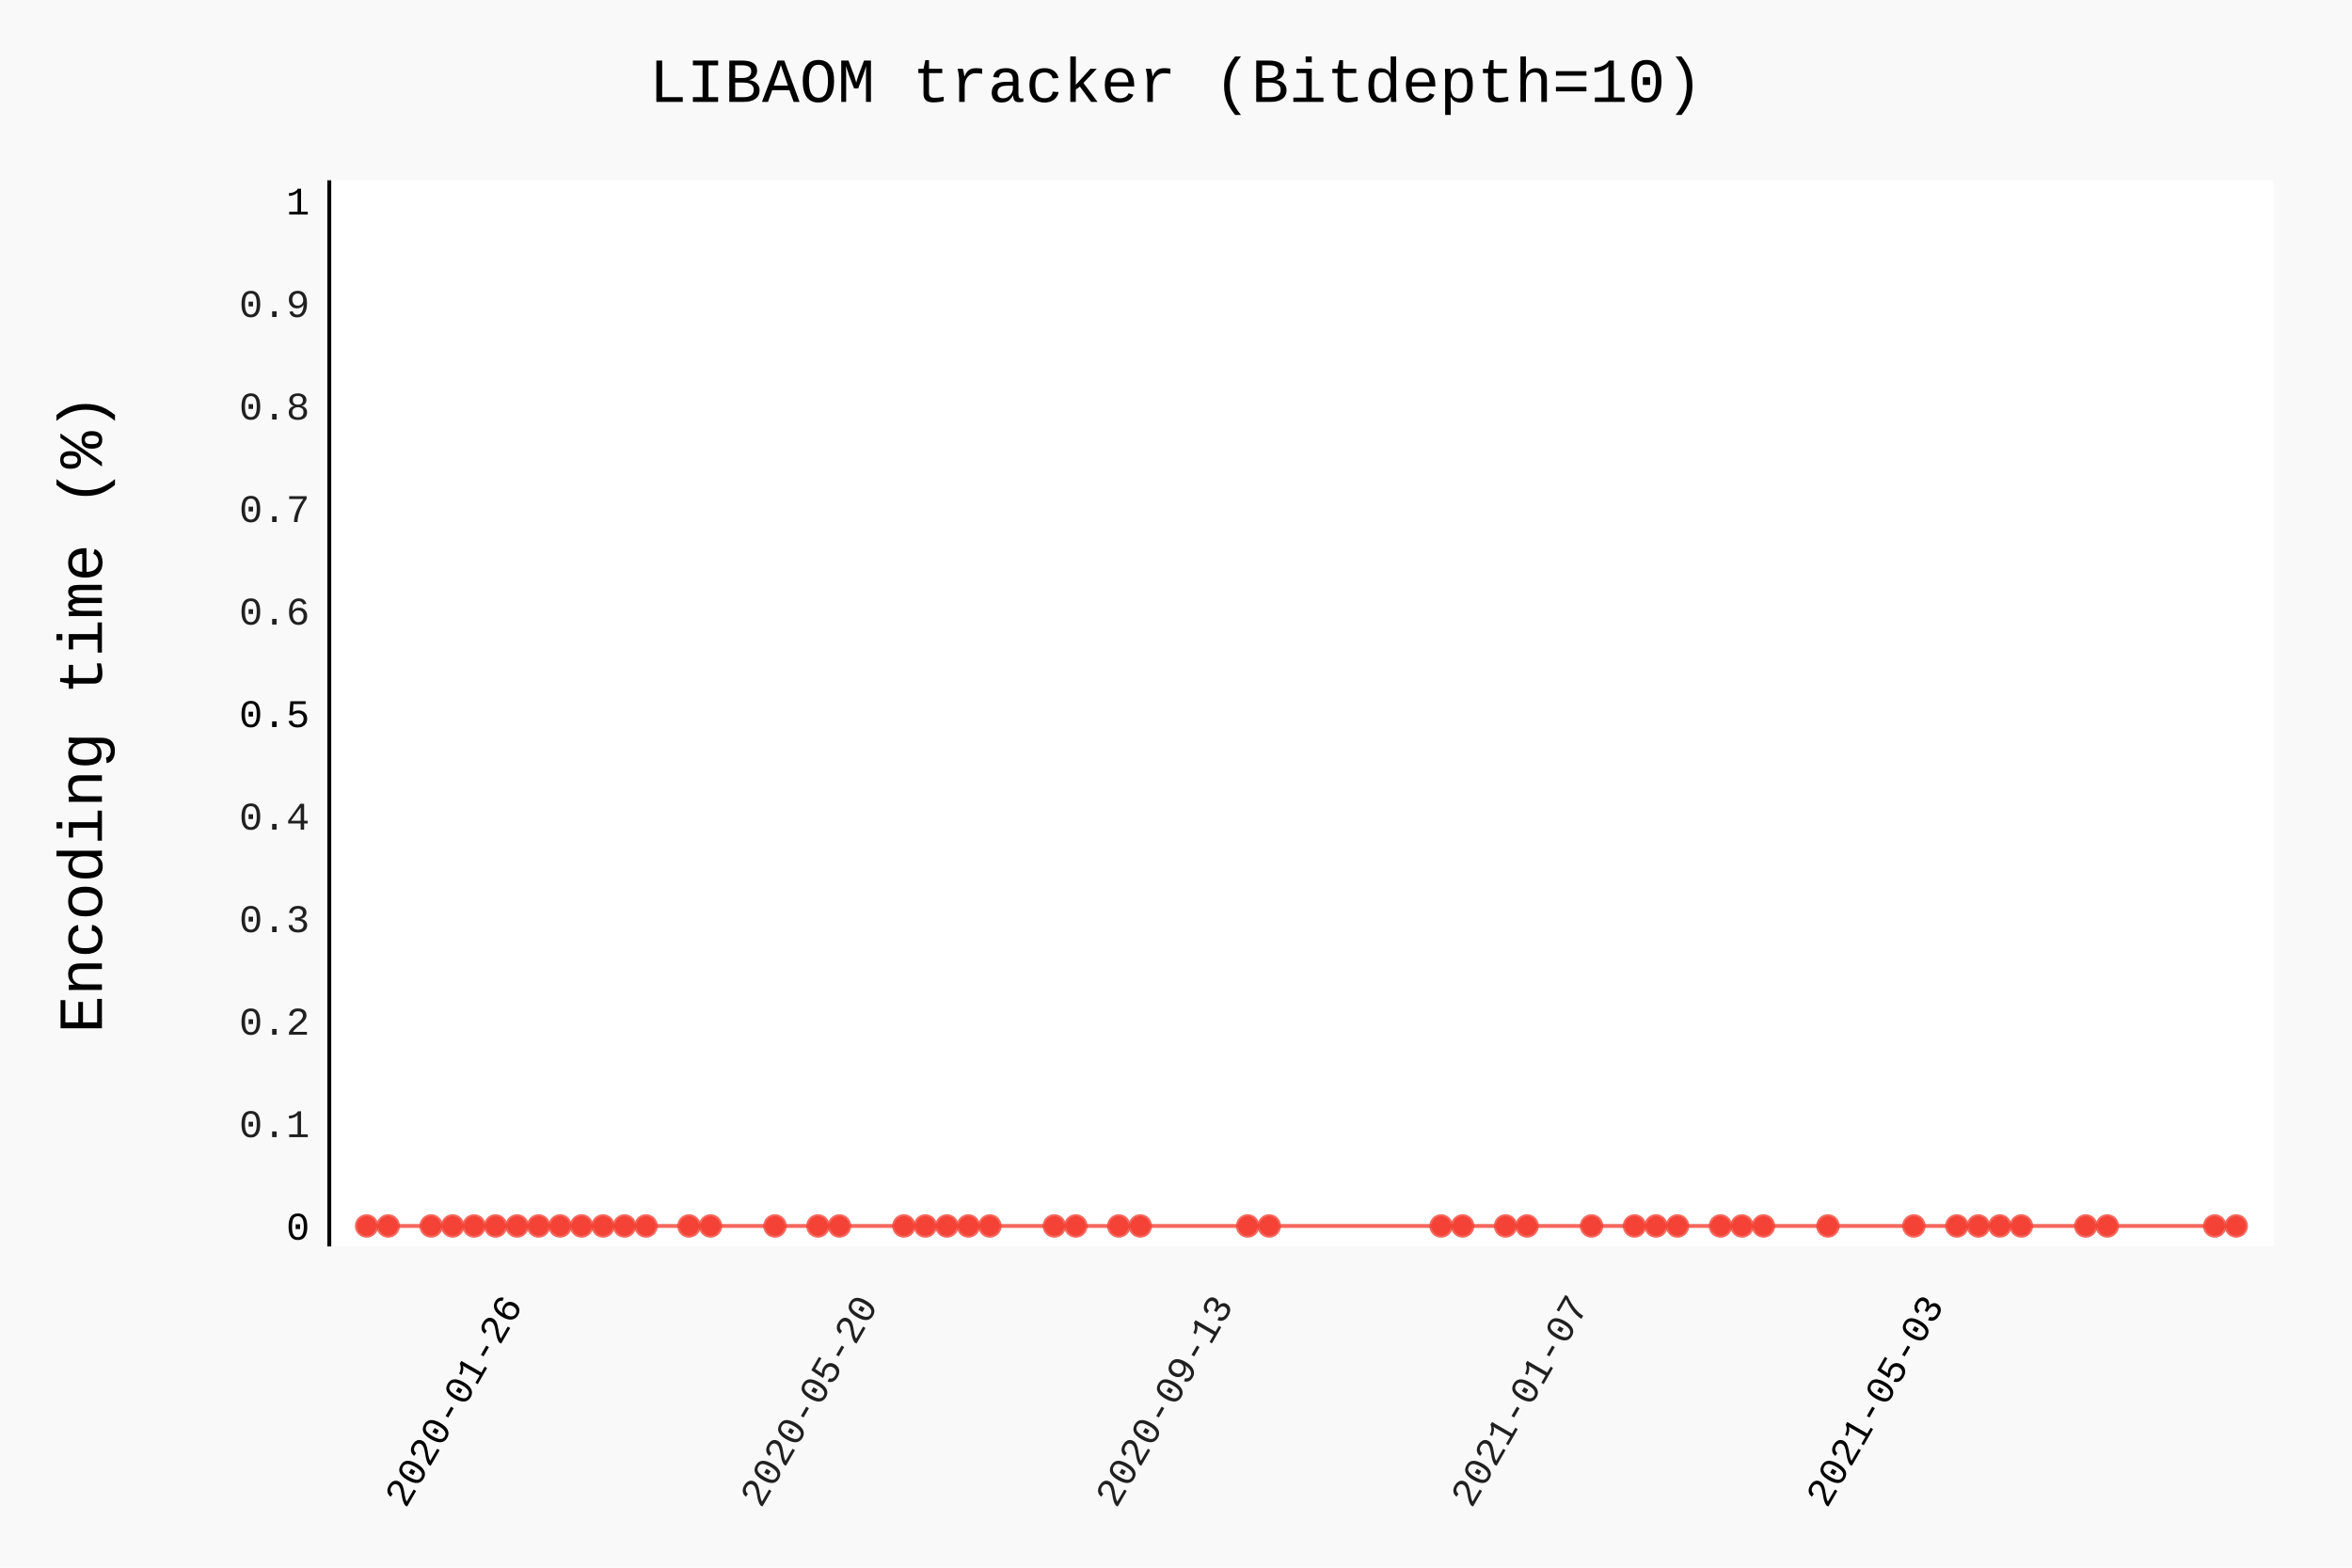
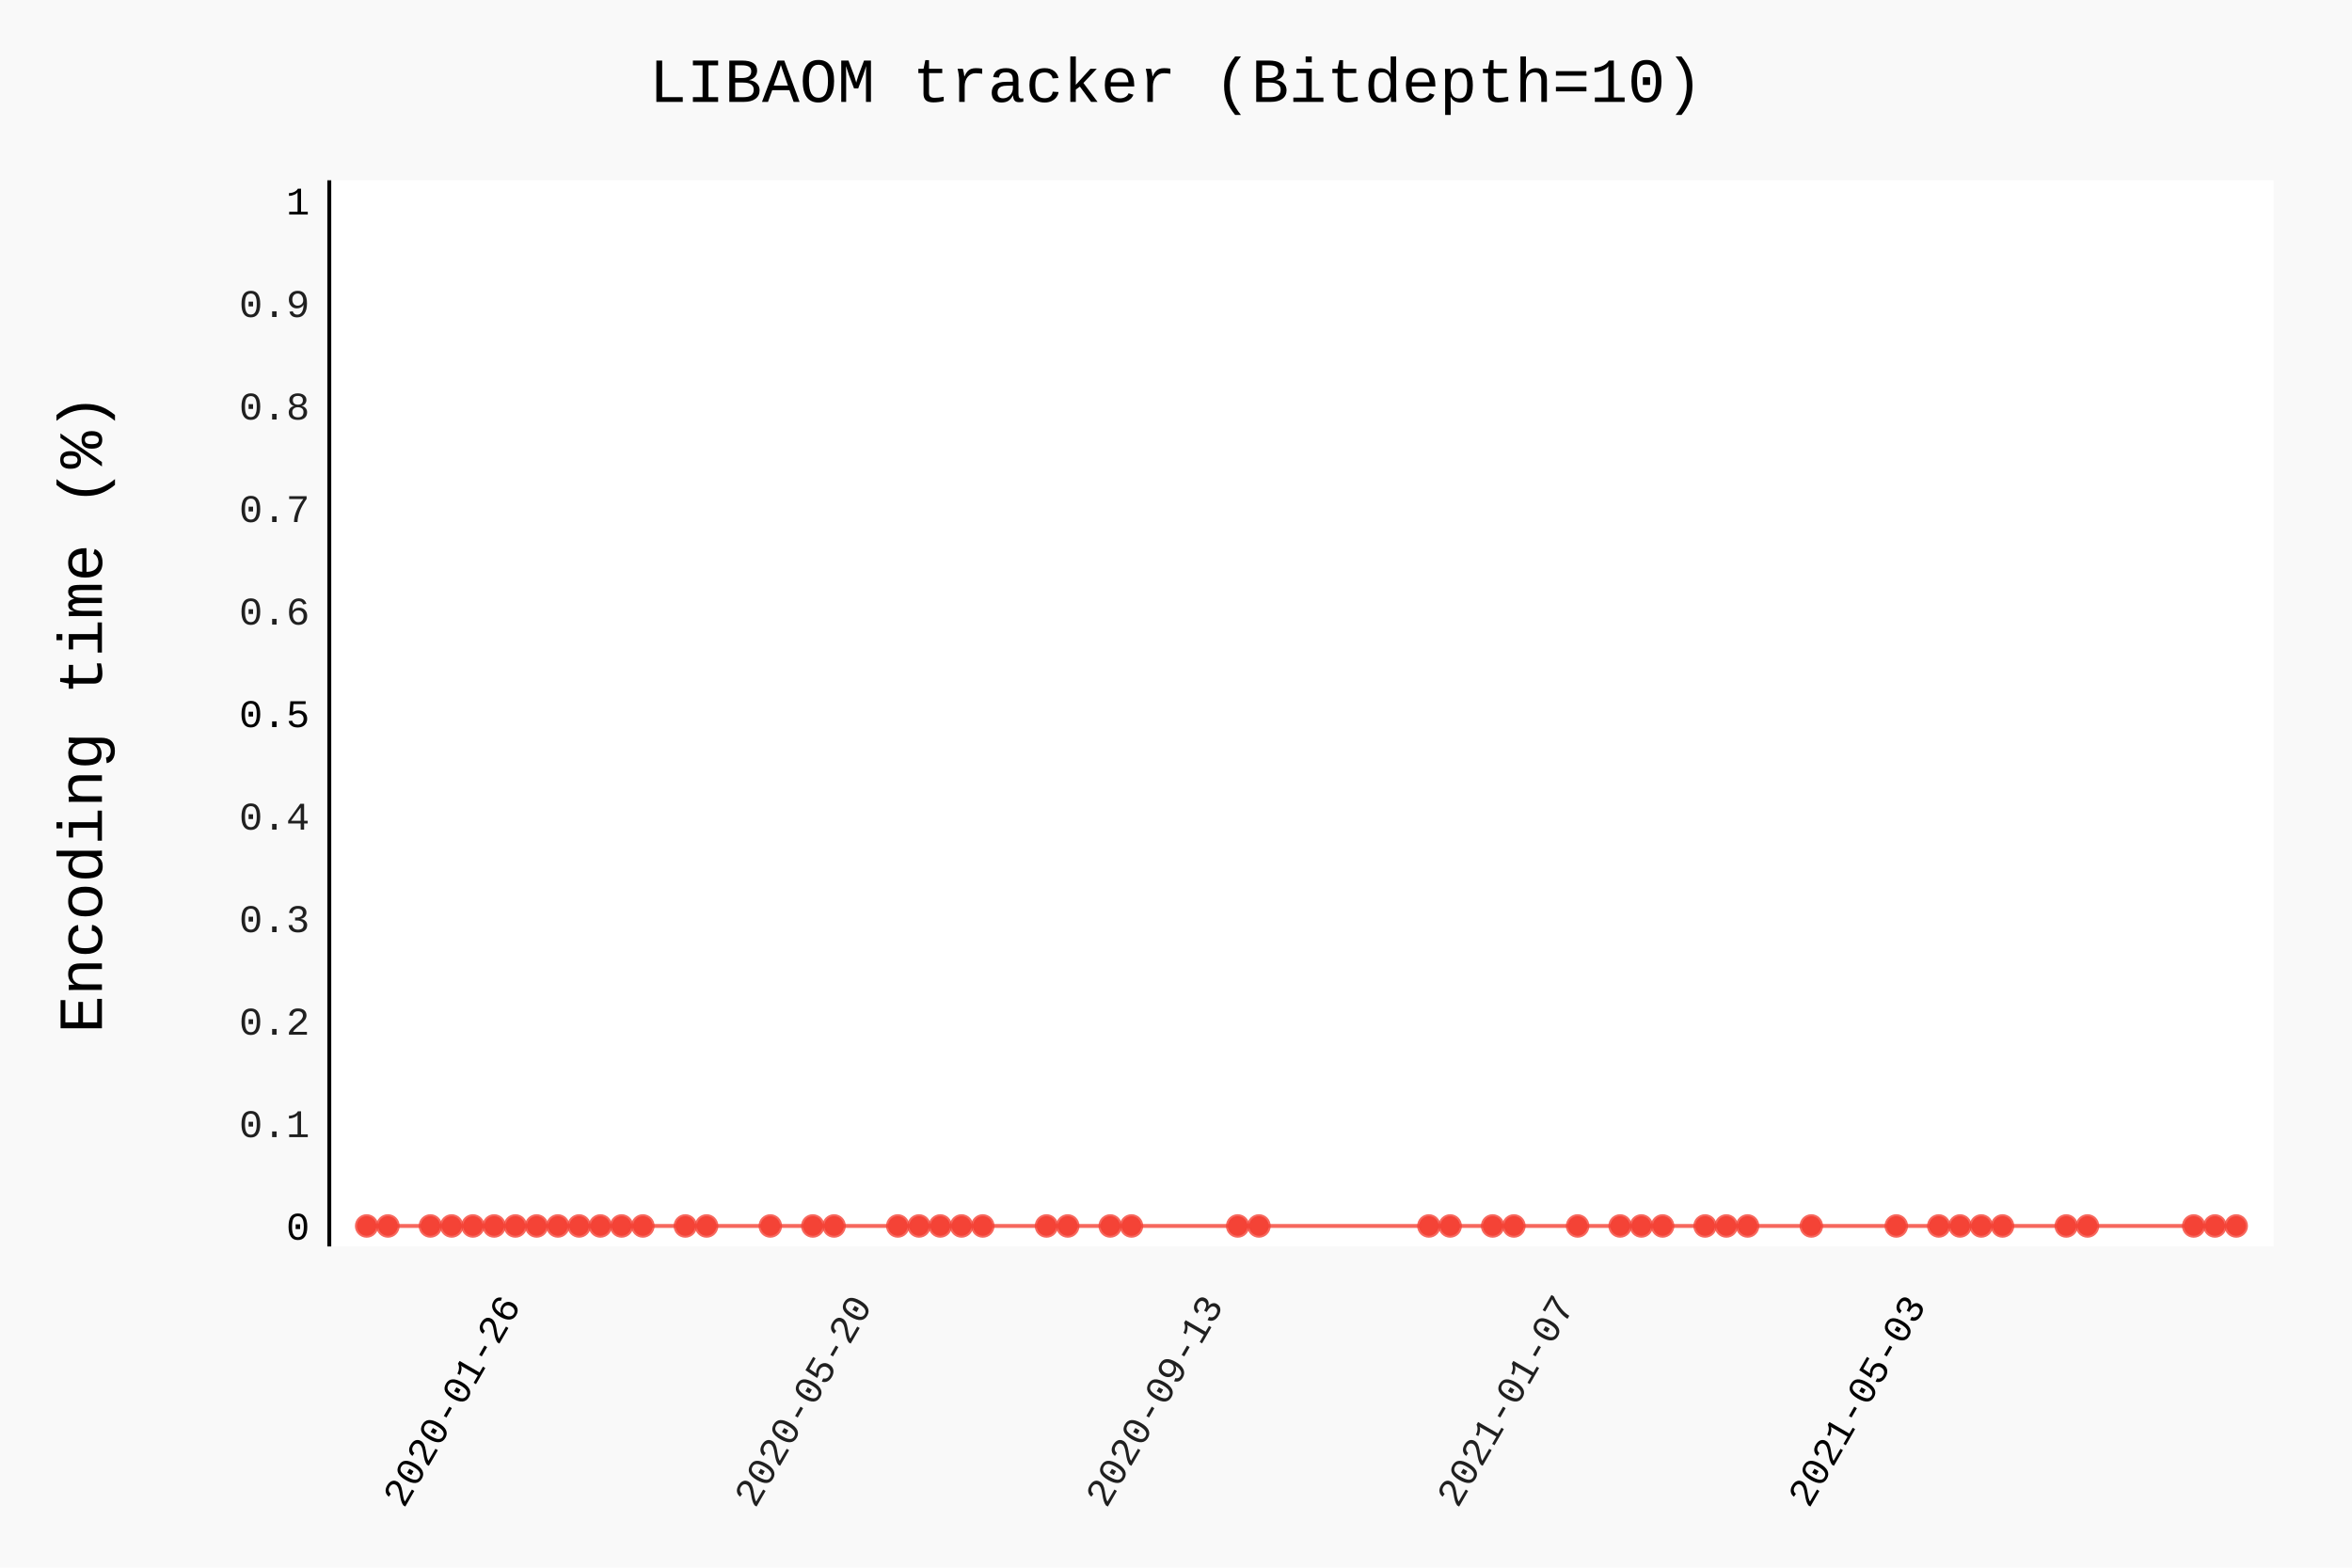
- <svg xmlns="http://www.w3.org/2000/svg" class="pygal-chart" id="chart-bfaafa59-0e7a-459a-aaff-bdf658ef49fc" viewBox="0 0 600 400">
+ <svg xmlns="http://www.w3.org/2000/svg" class="pygal-chart" id="chart-163cc7ac-126a-4214-8886-ff1a40d3aa56" viewBox="0 0 600 400">
  <defs>
-     <style type="text/css">#chart-bfaafa59-0e7a-459a-aaff-bdf658ef49fc{-webkit-user-select:none;-webkit-font-smoothing:antialiased;font-family:Consolas,"Liberation Mono",Menlo,Courier,monospace}#chart-bfaafa59-0e7a-459a-aaff-bdf658ef49fc .title{font-family:Consolas,"Liberation Mono",Menlo,Courier,monospace;font-size:16px}#chart-bfaafa59-0e7a-459a-aaff-bdf658ef49fc .legends .legend text{font-family:Consolas,"Liberation Mono",Menlo,Courier,monospace;font-size:14px}#chart-bfaafa59-0e7a-459a-aaff-bdf658ef49fc .axis text{font-family:Consolas,"Liberation Mono",Menlo,Courier,monospace;font-size:10px}#chart-bfaafa59-0e7a-459a-aaff-bdf658ef49fc .axis text.major{font-family:Consolas,"Liberation Mono",Menlo,Courier,monospace;font-size:10px}#chart-bfaafa59-0e7a-459a-aaff-bdf658ef49fc .text-overlay text.value{font-family:Consolas,"Liberation Mono",Menlo,Courier,monospace;font-size:16px}#chart-bfaafa59-0e7a-459a-aaff-bdf658ef49fc .text-overlay text.label{font-family:Consolas,"Liberation Mono",Menlo,Courier,monospace;font-size:10px}#chart-bfaafa59-0e7a-459a-aaff-bdf658ef49fc .tooltip{font-family:Consolas,"Liberation Mono",Menlo,Courier,monospace;font-size:14px}#chart-bfaafa59-0e7a-459a-aaff-bdf658ef49fc text.no_data{font-family:Consolas,"Liberation Mono",Menlo,Courier,monospace;font-size:64px}
- #chart-bfaafa59-0e7a-459a-aaff-bdf658ef49fc{background-color:rgba(249,249,249,1)}#chart-bfaafa59-0e7a-459a-aaff-bdf658ef49fc path,#chart-bfaafa59-0e7a-459a-aaff-bdf658ef49fc line,#chart-bfaafa59-0e7a-459a-aaff-bdf658ef49fc rect,#chart-bfaafa59-0e7a-459a-aaff-bdf658ef49fc circle{-webkit-transition:150ms;-moz-transition:150ms;transition:150ms}#chart-bfaafa59-0e7a-459a-aaff-bdf658ef49fc .graph &gt; .background{fill:rgba(249,249,249,1)}#chart-bfaafa59-0e7a-459a-aaff-bdf658ef49fc .plot &gt; .background{fill:rgba(255,255,255,1)}#chart-bfaafa59-0e7a-459a-aaff-bdf658ef49fc .graph{fill:rgba(0,0,0,.87)}#chart-bfaafa59-0e7a-459a-aaff-bdf658ef49fc text.no_data{fill:rgba(0,0,0,1)}#chart-bfaafa59-0e7a-459a-aaff-bdf658ef49fc .title{fill:rgba(0,0,0,1)}#chart-bfaafa59-0e7a-459a-aaff-bdf658ef49fc .legends .legend text{fill:rgba(0,0,0,.87)}#chart-bfaafa59-0e7a-459a-aaff-bdf658ef49fc .legends .legend:hover text{fill:rgba(0,0,0,1)}#chart-bfaafa59-0e7a-459a-aaff-bdf658ef49fc .axis .line{stroke:rgba(0,0,0,1)}#chart-bfaafa59-0e7a-459a-aaff-bdf658ef49fc .axis .guide.line{stroke:rgba(0,0,0,.54)}#chart-bfaafa59-0e7a-459a-aaff-bdf658ef49fc .axis .major.line{stroke:rgba(0,0,0,.87)}#chart-bfaafa59-0e7a-459a-aaff-bdf658ef49fc .axis text.major{fill:rgba(0,0,0,1)}#chart-bfaafa59-0e7a-459a-aaff-bdf658ef49fc .axis.y .guides:hover .guide.line,#chart-bfaafa59-0e7a-459a-aaff-bdf658ef49fc .line-graph .axis.x .guides:hover .guide.line,#chart-bfaafa59-0e7a-459a-aaff-bdf658ef49fc .stackedline-graph .axis.x .guides:hover .guide.line,#chart-bfaafa59-0e7a-459a-aaff-bdf658ef49fc .xy-graph .axis.x .guides:hover .guide.line{stroke:rgba(0,0,0,1)}#chart-bfaafa59-0e7a-459a-aaff-bdf658ef49fc .axis .guides:hover text{fill:rgba(0,0,0,1)}#chart-bfaafa59-0e7a-459a-aaff-bdf658ef49fc .reactive{fill-opacity:.7;stroke-opacity:.8}#chart-bfaafa59-0e7a-459a-aaff-bdf658ef49fc .ci{stroke:rgba(0,0,0,.87)}#chart-bfaafa59-0e7a-459a-aaff-bdf658ef49fc .reactive.active,#chart-bfaafa59-0e7a-459a-aaff-bdf658ef49fc .active .reactive{fill-opacity:.8;stroke-opacity:.9;stroke-width:4}#chart-bfaafa59-0e7a-459a-aaff-bdf658ef49fc .ci .reactive.active{stroke-width:1.5}#chart-bfaafa59-0e7a-459a-aaff-bdf658ef49fc .series text{fill:rgba(0,0,0,1)}#chart-bfaafa59-0e7a-459a-aaff-bdf658ef49fc .tooltip rect{fill:rgba(255,255,255,1);stroke:rgba(0,0,0,1);-webkit-transition:opacity 150ms;-moz-transition:opacity 150ms;transition:opacity 150ms}#chart-bfaafa59-0e7a-459a-aaff-bdf658ef49fc .tooltip .label{fill:rgba(0,0,0,.87)}#chart-bfaafa59-0e7a-459a-aaff-bdf658ef49fc .tooltip .label{fill:rgba(0,0,0,.87)}#chart-bfaafa59-0e7a-459a-aaff-bdf658ef49fc .tooltip .legend{font-size:.8em;fill:rgba(0,0,0,.54)}#chart-bfaafa59-0e7a-459a-aaff-bdf658ef49fc .tooltip .x_label{font-size:.6em;fill:rgba(0,0,0,1)}#chart-bfaafa59-0e7a-459a-aaff-bdf658ef49fc .tooltip .xlink{font-size:.5em;text-decoration:underline}#chart-bfaafa59-0e7a-459a-aaff-bdf658ef49fc .tooltip .value{font-size:1.5em}#chart-bfaafa59-0e7a-459a-aaff-bdf658ef49fc .bound{font-size:.5em}#chart-bfaafa59-0e7a-459a-aaff-bdf658ef49fc .max-value{font-size:.75em;fill:rgba(0,0,0,.54)}#chart-bfaafa59-0e7a-459a-aaff-bdf658ef49fc .map-element{fill:rgba(255,255,255,1);stroke:rgba(0,0,0,.54) !important}#chart-bfaafa59-0e7a-459a-aaff-bdf658ef49fc .map-element .reactive{fill-opacity:inherit;stroke-opacity:inherit}#chart-bfaafa59-0e7a-459a-aaff-bdf658ef49fc .color-0,#chart-bfaafa59-0e7a-459a-aaff-bdf658ef49fc .color-0 a:visited{stroke:#F44336;fill:#F44336}#chart-bfaafa59-0e7a-459a-aaff-bdf658ef49fc .text-overlay .color-0 text{fill:black}
- #chart-bfaafa59-0e7a-459a-aaff-bdf658ef49fc text.no_data{text-anchor:middle}#chart-bfaafa59-0e7a-459a-aaff-bdf658ef49fc .guide.line{fill:none}#chart-bfaafa59-0e7a-459a-aaff-bdf658ef49fc .centered{text-anchor:middle}#chart-bfaafa59-0e7a-459a-aaff-bdf658ef49fc .title{text-anchor:middle}#chart-bfaafa59-0e7a-459a-aaff-bdf658ef49fc .legends .legend text{fill-opacity:1}#chart-bfaafa59-0e7a-459a-aaff-bdf658ef49fc .axis.x text{text-anchor:middle}#chart-bfaafa59-0e7a-459a-aaff-bdf658ef49fc .axis.x:not(.web) text[transform]{text-anchor:start}#chart-bfaafa59-0e7a-459a-aaff-bdf658ef49fc .axis.x:not(.web) text[transform].backwards{text-anchor:end}#chart-bfaafa59-0e7a-459a-aaff-bdf658ef49fc .axis.y text{text-anchor:end}#chart-bfaafa59-0e7a-459a-aaff-bdf658ef49fc .axis.y text[transform].backwards{text-anchor:start}#chart-bfaafa59-0e7a-459a-aaff-bdf658ef49fc .axis.y2 text{text-anchor:start}#chart-bfaafa59-0e7a-459a-aaff-bdf658ef49fc .axis.y2 text[transform].backwards{text-anchor:end}#chart-bfaafa59-0e7a-459a-aaff-bdf658ef49fc .axis .guide.line{stroke-dasharray:4,4}#chart-bfaafa59-0e7a-459a-aaff-bdf658ef49fc .axis .major.guide.line{stroke-dasharray:6,6}#chart-bfaafa59-0e7a-459a-aaff-bdf658ef49fc .horizontal .axis.y .guide.line,#chart-bfaafa59-0e7a-459a-aaff-bdf658ef49fc .horizontal .axis.y2 .guide.line,#chart-bfaafa59-0e7a-459a-aaff-bdf658ef49fc .vertical .axis.x .guide.line{opacity:0}#chart-bfaafa59-0e7a-459a-aaff-bdf658ef49fc .horizontal .axis.always_show .guide.line,#chart-bfaafa59-0e7a-459a-aaff-bdf658ef49fc .vertical .axis.always_show .guide.line{opacity:1 !important}#chart-bfaafa59-0e7a-459a-aaff-bdf658ef49fc .axis.y .guides:hover .guide.line,#chart-bfaafa59-0e7a-459a-aaff-bdf658ef49fc .axis.y2 .guides:hover .guide.line,#chart-bfaafa59-0e7a-459a-aaff-bdf658ef49fc .axis.x .guides:hover .guide.line{opacity:1}#chart-bfaafa59-0e7a-459a-aaff-bdf658ef49fc .axis .guides:hover text{opacity:1}#chart-bfaafa59-0e7a-459a-aaff-bdf658ef49fc .nofill{fill:none}#chart-bfaafa59-0e7a-459a-aaff-bdf658ef49fc .subtle-fill{fill-opacity:.2}#chart-bfaafa59-0e7a-459a-aaff-bdf658ef49fc .dot{stroke-width:1px;fill-opacity:1}#chart-bfaafa59-0e7a-459a-aaff-bdf658ef49fc .dot.active{stroke-width:5px}#chart-bfaafa59-0e7a-459a-aaff-bdf658ef49fc .dot.negative{fill:transparent}#chart-bfaafa59-0e7a-459a-aaff-bdf658ef49fc text,#chart-bfaafa59-0e7a-459a-aaff-bdf658ef49fc tspan{stroke:none !important}#chart-bfaafa59-0e7a-459a-aaff-bdf658ef49fc .series text.active{opacity:1}#chart-bfaafa59-0e7a-459a-aaff-bdf658ef49fc .tooltip rect{fill-opacity:.95;stroke-width:.5}#chart-bfaafa59-0e7a-459a-aaff-bdf658ef49fc .tooltip text{fill-opacity:1}#chart-bfaafa59-0e7a-459a-aaff-bdf658ef49fc .showable{visibility:hidden}#chart-bfaafa59-0e7a-459a-aaff-bdf658ef49fc .showable.shown{visibility:visible}#chart-bfaafa59-0e7a-459a-aaff-bdf658ef49fc .gauge-background{fill:rgba(229,229,229,1);stroke:none}#chart-bfaafa59-0e7a-459a-aaff-bdf658ef49fc .bg-lines{stroke:rgba(249,249,249,1);stroke-width:2px}</style>
+     <style type="text/css">#chart-163cc7ac-126a-4214-8886-ff1a40d3aa56{-webkit-user-select:none;-webkit-font-smoothing:antialiased;font-family:Consolas,"Liberation Mono",Menlo,Courier,monospace}#chart-163cc7ac-126a-4214-8886-ff1a40d3aa56 .title{font-family:Consolas,"Liberation Mono",Menlo,Courier,monospace;font-size:16px}#chart-163cc7ac-126a-4214-8886-ff1a40d3aa56 .legends .legend text{font-family:Consolas,"Liberation Mono",Menlo,Courier,monospace;font-size:14px}#chart-163cc7ac-126a-4214-8886-ff1a40d3aa56 .axis text{font-family:Consolas,"Liberation Mono",Menlo,Courier,monospace;font-size:10px}#chart-163cc7ac-126a-4214-8886-ff1a40d3aa56 .axis text.major{font-family:Consolas,"Liberation Mono",Menlo,Courier,monospace;font-size:10px}#chart-163cc7ac-126a-4214-8886-ff1a40d3aa56 .text-overlay text.value{font-family:Consolas,"Liberation Mono",Menlo,Courier,monospace;font-size:16px}#chart-163cc7ac-126a-4214-8886-ff1a40d3aa56 .text-overlay text.label{font-family:Consolas,"Liberation Mono",Menlo,Courier,monospace;font-size:10px}#chart-163cc7ac-126a-4214-8886-ff1a40d3aa56 .tooltip{font-family:Consolas,"Liberation Mono",Menlo,Courier,monospace;font-size:14px}#chart-163cc7ac-126a-4214-8886-ff1a40d3aa56 text.no_data{font-family:Consolas,"Liberation Mono",Menlo,Courier,monospace;font-size:64px}
+ #chart-163cc7ac-126a-4214-8886-ff1a40d3aa56{background-color:rgba(249,249,249,1)}#chart-163cc7ac-126a-4214-8886-ff1a40d3aa56 path,#chart-163cc7ac-126a-4214-8886-ff1a40d3aa56 line,#chart-163cc7ac-126a-4214-8886-ff1a40d3aa56 rect,#chart-163cc7ac-126a-4214-8886-ff1a40d3aa56 circle{-webkit-transition:150ms;-moz-transition:150ms;transition:150ms}#chart-163cc7ac-126a-4214-8886-ff1a40d3aa56 .graph &gt; .background{fill:rgba(249,249,249,1)}#chart-163cc7ac-126a-4214-8886-ff1a40d3aa56 .plot &gt; .background{fill:rgba(255,255,255,1)}#chart-163cc7ac-126a-4214-8886-ff1a40d3aa56 .graph{fill:rgba(0,0,0,.87)}#chart-163cc7ac-126a-4214-8886-ff1a40d3aa56 text.no_data{fill:rgba(0,0,0,1)}#chart-163cc7ac-126a-4214-8886-ff1a40d3aa56 .title{fill:rgba(0,0,0,1)}#chart-163cc7ac-126a-4214-8886-ff1a40d3aa56 .legends .legend text{fill:rgba(0,0,0,.87)}#chart-163cc7ac-126a-4214-8886-ff1a40d3aa56 .legends .legend:hover text{fill:rgba(0,0,0,1)}#chart-163cc7ac-126a-4214-8886-ff1a40d3aa56 .axis .line{stroke:rgba(0,0,0,1)}#chart-163cc7ac-126a-4214-8886-ff1a40d3aa56 .axis .guide.line{stroke:rgba(0,0,0,.54)}#chart-163cc7ac-126a-4214-8886-ff1a40d3aa56 .axis .major.line{stroke:rgba(0,0,0,.87)}#chart-163cc7ac-126a-4214-8886-ff1a40d3aa56 .axis text.major{fill:rgba(0,0,0,1)}#chart-163cc7ac-126a-4214-8886-ff1a40d3aa56 .axis.y .guides:hover .guide.line,#chart-163cc7ac-126a-4214-8886-ff1a40d3aa56 .line-graph .axis.x .guides:hover .guide.line,#chart-163cc7ac-126a-4214-8886-ff1a40d3aa56 .stackedline-graph .axis.x .guides:hover .guide.line,#chart-163cc7ac-126a-4214-8886-ff1a40d3aa56 .xy-graph .axis.x .guides:hover .guide.line{stroke:rgba(0,0,0,1)}#chart-163cc7ac-126a-4214-8886-ff1a40d3aa56 .axis .guides:hover text{fill:rgba(0,0,0,1)}#chart-163cc7ac-126a-4214-8886-ff1a40d3aa56 .reactive{fill-opacity:.7;stroke-opacity:.8}#chart-163cc7ac-126a-4214-8886-ff1a40d3aa56 .ci{stroke:rgba(0,0,0,.87)}#chart-163cc7ac-126a-4214-8886-ff1a40d3aa56 .reactive.active,#chart-163cc7ac-126a-4214-8886-ff1a40d3aa56 .active .reactive{fill-opacity:.8;stroke-opacity:.9;stroke-width:4}#chart-163cc7ac-126a-4214-8886-ff1a40d3aa56 .ci .reactive.active{stroke-width:1.5}#chart-163cc7ac-126a-4214-8886-ff1a40d3aa56 .series text{fill:rgba(0,0,0,1)}#chart-163cc7ac-126a-4214-8886-ff1a40d3aa56 .tooltip rect{fill:rgba(255,255,255,1);stroke:rgba(0,0,0,1);-webkit-transition:opacity 150ms;-moz-transition:opacity 150ms;transition:opacity 150ms}#chart-163cc7ac-126a-4214-8886-ff1a40d3aa56 .tooltip .label{fill:rgba(0,0,0,.87)}#chart-163cc7ac-126a-4214-8886-ff1a40d3aa56 .tooltip .label{fill:rgba(0,0,0,.87)}#chart-163cc7ac-126a-4214-8886-ff1a40d3aa56 .tooltip .legend{font-size:.8em;fill:rgba(0,0,0,.54)}#chart-163cc7ac-126a-4214-8886-ff1a40d3aa56 .tooltip .x_label{font-size:.6em;fill:rgba(0,0,0,1)}#chart-163cc7ac-126a-4214-8886-ff1a40d3aa56 .tooltip .xlink{font-size:.5em;text-decoration:underline}#chart-163cc7ac-126a-4214-8886-ff1a40d3aa56 .tooltip .value{font-size:1.5em}#chart-163cc7ac-126a-4214-8886-ff1a40d3aa56 .bound{font-size:.5em}#chart-163cc7ac-126a-4214-8886-ff1a40d3aa56 .max-value{font-size:.75em;fill:rgba(0,0,0,.54)}#chart-163cc7ac-126a-4214-8886-ff1a40d3aa56 .map-element{fill:rgba(255,255,255,1);stroke:rgba(0,0,0,.54) !important}#chart-163cc7ac-126a-4214-8886-ff1a40d3aa56 .map-element .reactive{fill-opacity:inherit;stroke-opacity:inherit}#chart-163cc7ac-126a-4214-8886-ff1a40d3aa56 .color-0,#chart-163cc7ac-126a-4214-8886-ff1a40d3aa56 .color-0 a:visited{stroke:#F44336;fill:#F44336}#chart-163cc7ac-126a-4214-8886-ff1a40d3aa56 .text-overlay .color-0 text{fill:black}
+ #chart-163cc7ac-126a-4214-8886-ff1a40d3aa56 text.no_data{text-anchor:middle}#chart-163cc7ac-126a-4214-8886-ff1a40d3aa56 .guide.line{fill:none}#chart-163cc7ac-126a-4214-8886-ff1a40d3aa56 .centered{text-anchor:middle}#chart-163cc7ac-126a-4214-8886-ff1a40d3aa56 .title{text-anchor:middle}#chart-163cc7ac-126a-4214-8886-ff1a40d3aa56 .legends .legend text{fill-opacity:1}#chart-163cc7ac-126a-4214-8886-ff1a40d3aa56 .axis.x text{text-anchor:middle}#chart-163cc7ac-126a-4214-8886-ff1a40d3aa56 .axis.x:not(.web) text[transform]{text-anchor:start}#chart-163cc7ac-126a-4214-8886-ff1a40d3aa56 .axis.x:not(.web) text[transform].backwards{text-anchor:end}#chart-163cc7ac-126a-4214-8886-ff1a40d3aa56 .axis.y text{text-anchor:end}#chart-163cc7ac-126a-4214-8886-ff1a40d3aa56 .axis.y text[transform].backwards{text-anchor:start}#chart-163cc7ac-126a-4214-8886-ff1a40d3aa56 .axis.y2 text{text-anchor:start}#chart-163cc7ac-126a-4214-8886-ff1a40d3aa56 .axis.y2 text[transform].backwards{text-anchor:end}#chart-163cc7ac-126a-4214-8886-ff1a40d3aa56 .axis .guide.line{stroke-dasharray:4,4}#chart-163cc7ac-126a-4214-8886-ff1a40d3aa56 .axis .major.guide.line{stroke-dasharray:6,6}#chart-163cc7ac-126a-4214-8886-ff1a40d3aa56 .horizontal .axis.y .guide.line,#chart-163cc7ac-126a-4214-8886-ff1a40d3aa56 .horizontal .axis.y2 .guide.line,#chart-163cc7ac-126a-4214-8886-ff1a40d3aa56 .vertical .axis.x .guide.line{opacity:0}#chart-163cc7ac-126a-4214-8886-ff1a40d3aa56 .horizontal .axis.always_show .guide.line,#chart-163cc7ac-126a-4214-8886-ff1a40d3aa56 .vertical .axis.always_show .guide.line{opacity:1 !important}#chart-163cc7ac-126a-4214-8886-ff1a40d3aa56 .axis.y .guides:hover .guide.line,#chart-163cc7ac-126a-4214-8886-ff1a40d3aa56 .axis.y2 .guides:hover .guide.line,#chart-163cc7ac-126a-4214-8886-ff1a40d3aa56 .axis.x .guides:hover .guide.line{opacity:1}#chart-163cc7ac-126a-4214-8886-ff1a40d3aa56 .axis .guides:hover text{opacity:1}#chart-163cc7ac-126a-4214-8886-ff1a40d3aa56 .nofill{fill:none}#chart-163cc7ac-126a-4214-8886-ff1a40d3aa56 .subtle-fill{fill-opacity:.2}#chart-163cc7ac-126a-4214-8886-ff1a40d3aa56 .dot{stroke-width:1px;fill-opacity:1}#chart-163cc7ac-126a-4214-8886-ff1a40d3aa56 .dot.active{stroke-width:5px}#chart-163cc7ac-126a-4214-8886-ff1a40d3aa56 .dot.negative{fill:transparent}#chart-163cc7ac-126a-4214-8886-ff1a40d3aa56 text,#chart-163cc7ac-126a-4214-8886-ff1a40d3aa56 tspan{stroke:none !important}#chart-163cc7ac-126a-4214-8886-ff1a40d3aa56 .series text.active{opacity:1}#chart-163cc7ac-126a-4214-8886-ff1a40d3aa56 .tooltip rect{fill-opacity:.95;stroke-width:.5}#chart-163cc7ac-126a-4214-8886-ff1a40d3aa56 .tooltip text{fill-opacity:1}#chart-163cc7ac-126a-4214-8886-ff1a40d3aa56 .showable{visibility:hidden}#chart-163cc7ac-126a-4214-8886-ff1a40d3aa56 .showable.shown{visibility:visible}#chart-163cc7ac-126a-4214-8886-ff1a40d3aa56 .gauge-background{fill:rgba(229,229,229,1);stroke:none}#chart-163cc7ac-126a-4214-8886-ff1a40d3aa56 .bg-lines{stroke:rgba(249,249,249,1);stroke-width:2px}</style>
  </defs>
  <g class="graph datetimeline-graph vertical">
    <rect class="background" height="400" width="600" x="0" y="0" />
    <g class="plot" transform="translate(84, 46)">
      <rect class="background" height="272.038" width="496.0" x="0" y="0" />
      <g class="axis y">
        <g class="guides">
          <text class="major" x="-5" y="270.307">0</text>
        </g>
        <g class="guides">
          <text class="" x="-5" y="244.149">0.1</text>
        </g>
        <g class="guides">
          <text class="" x="-5" y="217.992">0.2</text>
        </g>
        <g class="guides">
          <text class="" x="-5" y="191.834">0.3</text>
        </g>
        <g class="guides">
          <text class="" x="-5" y="165.677">0.4</text>
        </g>
        <g class="guides">
          <text class="major" x="-5" y="139.519">0.5</text>
        </g>
        <g class="guides">
          <text class="" x="-5" y="113.362">0.6</text>
        </g>
        <g class="guides">
          <text class="" x="-5" y="87.204">0.7</text>
        </g>
        <g class="guides">
          <text class="" x="-5" y="61.047">0.8</text>
        </g>
        <g class="guides">
          <text class="" x="-5" y="34.889">0.9</text>
        </g>
        <g class="guides">
          <text class="major" x="-5" y="8.732">1</text>
        </g>
      </g>
      <g class="axis x">
        <path class="line" d="M0 0 v272.038" />
        <g class="guides">
-           <path class="major guide line" d="M49.507 0 v272.038" />
-           <text class="major backwards" transform="rotate(300 49.50684 287.0385)" x="49.507" y="287.038">2020-01-26</text>
-         </g>
-         <g class="guides">
-           <path class="guide line" d="M140.146 0 v272.038" />
-           <text class="backwards" transform="rotate(300 140.1463 287.0385)" x="140.146" y="287.038">2020-05-20</text>
-         </g>
-         <g class="guides">
-           <path class="guide line" d="M230.786 0 v272.038" />
-           <text class="backwards" transform="rotate(300 230.7858 287.0385)" x="230.786" y="287.038">2020-09-13</text>
-         </g>
-         <g class="guides">
-           <path class="guide line" d="M321.425 0 v272.038" />
-           <text class="backwards" transform="rotate(300 321.4252 287.0385)" x="321.425" y="287.038">2021-01-07</text>
-         </g>
-         <g class="guides">
-           <path class="major guide line" d="M412.065 0 v272.038" />
-           <text class="major backwards" transform="rotate(300 412.0647 287.0385)" x="412.065" y="287.038">2021-05-03</text>
+           <path class="major guide line" d="M49.053 0 v272.038" />
+           <text class="major backwards" transform="rotate(300 49.05265 287.0385)" x="49.053" y="287.038">2020-01-26</text>
+         </g>
+         <g class="guides">
+           <path class="guide line" d="M138.662 0 v272.038" />
+           <text class="backwards" transform="rotate(300 138.6621 287.0385)" x="138.662" y="287.038">2020-05-20</text>
+         </g>
+         <g class="guides">
+           <path class="guide line" d="M228.272 0 v272.038" />
+           <text class="backwards" transform="rotate(300 228.2716 287.0385)" x="228.272" y="287.038">2020-09-13</text>
+         </g>
+         <g class="guides">
+           <path class="guide line" d="M317.881 0 v272.038" />
+           <text class="backwards" transform="rotate(300 317.881 287.0385)" x="317.881" y="287.038">2021-01-07</text>
+         </g>
+         <g class="guides">
+           <path class="major guide line" d="M407.491 0 v272.038" />
+           <text class="major backwards" transform="rotate(300 407.4905 287.0385)" x="407.491" y="287.038">2021-05-03</text>
        </g>
      </g>
      <g class="series serie-0 color-0">
-         <path class="line reactive nofill" d="M9.538 266.807 L15.02 266.807 25.984 266.807 31.466 266.807 36.948 266.807 42.43 266.807 47.912 266.807 53.393 266.807 58.875 266.807 64.357 266.807 69.839 266.807 75.321 266.807 80.803 266.807 91.767 266.807 97.248 266.807 113.694 266.807 124.658 266.807 130.14 266.807 146.585 266.807 152.067 266.807 157.549 266.807 163.031 266.807 168.513 266.807 184.958 266.807 190.44 266.807 201.404 266.807 206.886 266.807 234.295 266.807 239.777 266.807 283.632 266.807 289.114 266.807 300.078 266.807 305.56 266.807 322.005 266.807 332.969 266.807 338.451 266.807 343.933 266.807 354.897 266.807 360.378 266.807 365.86 266.807 382.306 266.807 404.233 266.807 415.197 266.807 420.679 266.807 426.161 266.807 431.643 266.807 448.088 266.807 453.57 266.807 480.98 266.807 486.462 266.807" />
+         <path class="line reactive nofill" d="M9.538 266.807 L14.958 266.807 25.797 266.807 31.217 266.807 36.636 266.807 42.056 266.807 47.476 266.807 52.895 266.807 58.315 266.807 63.734 266.807 69.154 266.807 74.573 266.807 79.993 266.807 90.832 266.807 96.252 266.807 112.51 266.807 123.35 266.807 128.769 266.807 145.028 266.807 150.448 266.807 155.867 266.807 161.287 266.807 166.706 266.807 182.965 266.807 188.385 266.807 199.224 266.807 204.643 266.807 231.741 266.807 237.161 266.807 280.517 266.807 285.937 266.807 296.776 266.807 302.196 266.807 318.455 266.807 329.294 266.807 334.713 266.807 340.133 266.807 350.972 266.807 356.392 266.807 361.811 266.807 378.07 266.807 399.748 266.807 410.587 266.807 416.007 266.807 421.427 266.807 426.846 266.807 443.105 266.807 448.524 266.807 475.622 266.807 481.042 266.807 486.462 266.807" />
      </g>
    </g>
    <g class="titles">
      <text class="title plot_title" x="300.0" y="26">LIBAOM tracker (Bitdepth=10)</text>
      <text class="title" transform="rotate(-90 0 182.0192)" x="0" y="208.019">Encoding time (%)</text>
    </g>
    <g class="plot overlay" transform="translate(84, 46)">
      <g class="series serie-0 color-0">
        <g class="dots">
          <circle class="dot reactive tooltip-trigger" cx="9.538" cy="266.807" r="2.5" />
        </g>
        <g class="dots">
-           <circle class="dot reactive tooltip-trigger" cx="15.02" cy="266.807" r="2.5" />
-         </g>
-         <g class="dots">
-           <circle class="dot reactive tooltip-trigger" cx="25.984" cy="266.807" r="2.5" />
-         </g>
-         <g class="dots">
-           <circle class="dot reactive tooltip-trigger" cx="31.466" cy="266.807" r="2.5" />
-         </g>
-         <g class="dots">
-           <circle class="dot reactive tooltip-trigger" cx="36.948" cy="266.807" r="2.5" />
-         </g>
-         <g class="dots">
-           <circle class="dot reactive tooltip-trigger" cx="42.43" cy="266.807" r="2.5" />
-         </g>
-         <g class="dots">
-           <circle class="dot reactive tooltip-trigger" cx="47.912" cy="266.807" r="2.5" />
-         </g>
-         <g class="dots">
-           <circle class="dot reactive tooltip-trigger" cx="53.393" cy="266.807" r="2.5" />
-         </g>
-         <g class="dots">
-           <circle class="dot reactive tooltip-trigger" cx="58.875" cy="266.807" r="2.5" />
-         </g>
-         <g class="dots">
-           <circle class="dot reactive tooltip-trigger" cx="64.357" cy="266.807" r="2.5" />
-         </g>
-         <g class="dots">
-           <circle class="dot reactive tooltip-trigger" cx="69.839" cy="266.807" r="2.5" />
-         </g>
-         <g class="dots">
-           <circle class="dot reactive tooltip-trigger" cx="75.321" cy="266.807" r="2.5" />
-         </g>
-         <g class="dots">
-           <circle class="dot reactive tooltip-trigger" cx="80.803" cy="266.807" r="2.5" />
-         </g>
-         <g class="dots">
-           <circle class="dot reactive tooltip-trigger" cx="91.767" cy="266.807" r="2.5" />
-         </g>
-         <g class="dots">
-           <circle class="dot reactive tooltip-trigger" cx="97.248" cy="266.807" r="2.5" />
-         </g>
-         <g class="dots">
-           <circle class="dot reactive tooltip-trigger" cx="113.694" cy="266.807" r="2.5" />
-         </g>
-         <g class="dots">
-           <circle class="dot reactive tooltip-trigger" cx="124.658" cy="266.807" r="2.5" />
-         </g>
-         <g class="dots">
-           <circle class="dot reactive tooltip-trigger" cx="130.14" cy="266.807" r="2.5" />
-         </g>
-         <g class="dots">
-           <circle class="dot reactive tooltip-trigger" cx="146.585" cy="266.807" r="2.5" />
-         </g>
-         <g class="dots">
-           <circle class="dot reactive tooltip-trigger" cx="152.067" cy="266.807" r="2.5" />
-         </g>
-         <g class="dots">
-           <circle class="dot reactive tooltip-trigger" cx="157.549" cy="266.807" r="2.5" />
-         </g>
-         <g class="dots">
-           <circle class="dot reactive tooltip-trigger" cx="163.031" cy="266.807" r="2.5" />
-         </g>
-         <g class="dots">
-           <circle class="dot reactive tooltip-trigger" cx="168.513" cy="266.807" r="2.5" />
-         </g>
-         <g class="dots">
-           <circle class="dot reactive tooltip-trigger" cx="184.958" cy="266.807" r="2.5" />
-         </g>
-         <g class="dots">
-           <circle class="dot reactive tooltip-trigger" cx="190.44" cy="266.807" r="2.5" />
-         </g>
-         <g class="dots">
-           <circle class="dot reactive tooltip-trigger" cx="201.404" cy="266.807" r="2.5" />
-         </g>
-         <g class="dots">
-           <circle class="dot reactive tooltip-trigger" cx="206.886" cy="266.807" r="2.5" />
-         </g>
-         <g class="dots">
-           <circle class="dot reactive tooltip-trigger" cx="234.295" cy="266.807" r="2.5" />
-         </g>
-         <g class="dots">
-           <circle class="dot reactive tooltip-trigger" cx="239.777" cy="266.807" r="2.5" />
-         </g>
-         <g class="dots">
-           <circle class="dot reactive tooltip-trigger" cx="283.632" cy="266.807" r="2.5" />
-         </g>
-         <g class="dots">
-           <circle class="dot reactive tooltip-trigger" cx="289.114" cy="266.807" r="2.5" />
-         </g>
-         <g class="dots">
-           <circle class="dot reactive tooltip-trigger" cx="300.078" cy="266.807" r="2.5" />
-         </g>
-         <g class="dots">
-           <circle class="dot reactive tooltip-trigger" cx="305.56" cy="266.807" r="2.5" />
-         </g>
-         <g class="dots">
-           <circle class="dot reactive tooltip-trigger" cx="322.005" cy="266.807" r="2.5" />
-         </g>
-         <g class="dots">
-           <circle class="dot reactive tooltip-trigger" cx="332.969" cy="266.807" r="2.5" />
-         </g>
-         <g class="dots">
-           <circle class="dot reactive tooltip-trigger" cx="338.451" cy="266.807" r="2.5" />
-         </g>
-         <g class="dots">
-           <circle class="dot reactive tooltip-trigger" cx="343.933" cy="266.807" r="2.5" />
-         </g>
-         <g class="dots">
-           <circle class="dot reactive tooltip-trigger" cx="354.897" cy="266.807" r="2.5" />
-         </g>
-         <g class="dots">
-           <circle class="dot reactive tooltip-trigger" cx="360.378" cy="266.807" r="2.5" />
-         </g>
-         <g class="dots">
-           <circle class="dot reactive tooltip-trigger" cx="365.86" cy="266.807" r="2.5" />
-         </g>
-         <g class="dots">
-           <circle class="dot reactive tooltip-trigger" cx="382.306" cy="266.807" r="2.5" />
-         </g>
-         <g class="dots">
-           <circle class="dot reactive tooltip-trigger" cx="404.233" cy="266.807" r="2.5" />
-         </g>
-         <g class="dots">
-           <circle class="dot reactive tooltip-trigger" cx="415.197" cy="266.807" r="2.5" />
-         </g>
-         <g class="dots">
-           <circle class="dot reactive tooltip-trigger" cx="420.679" cy="266.807" r="2.5" />
-         </g>
-         <g class="dots">
-           <circle class="dot reactive tooltip-trigger" cx="426.161" cy="266.807" r="2.5" />
-         </g>
-         <g class="dots">
-           <circle class="dot reactive tooltip-trigger" cx="431.643" cy="266.807" r="2.5" />
-         </g>
-         <g class="dots">
-           <circle class="dot reactive tooltip-trigger" cx="448.088" cy="266.807" r="2.5" />
-         </g>
-         <g class="dots">
-           <circle class="dot reactive tooltip-trigger" cx="453.57" cy="266.807" r="2.5" />
-         </g>
-         <g class="dots">
-           <circle class="dot reactive tooltip-trigger" cx="480.98" cy="266.807" r="2.5" />
+           <circle class="dot reactive tooltip-trigger" cx="14.958" cy="266.807" r="2.5" />
+         </g>
+         <g class="dots">
+           <circle class="dot reactive tooltip-trigger" cx="25.797" cy="266.807" r="2.5" />
+         </g>
+         <g class="dots">
+           <circle class="dot reactive tooltip-trigger" cx="31.217" cy="266.807" r="2.5" />
+         </g>
+         <g class="dots">
+           <circle class="dot reactive tooltip-trigger" cx="36.636" cy="266.807" r="2.5" />
+         </g>
+         <g class="dots">
+           <circle class="dot reactive tooltip-trigger" cx="42.056" cy="266.807" r="2.5" />
+         </g>
+         <g class="dots">
+           <circle class="dot reactive tooltip-trigger" cx="47.476" cy="266.807" r="2.5" />
+         </g>
+         <g class="dots">
+           <circle class="dot reactive tooltip-trigger" cx="52.895" cy="266.807" r="2.5" />
+         </g>
+         <g class="dots">
+           <circle class="dot reactive tooltip-trigger" cx="58.315" cy="266.807" r="2.5" />
+         </g>
+         <g class="dots">
+           <circle class="dot reactive tooltip-trigger" cx="63.734" cy="266.807" r="2.5" />
+         </g>
+         <g class="dots">
+           <circle class="dot reactive tooltip-trigger" cx="69.154" cy="266.807" r="2.5" />
+         </g>
+         <g class="dots">
+           <circle class="dot reactive tooltip-trigger" cx="74.573" cy="266.807" r="2.5" />
+         </g>
+         <g class="dots">
+           <circle class="dot reactive tooltip-trigger" cx="79.993" cy="266.807" r="2.5" />
+         </g>
+         <g class="dots">
+           <circle class="dot reactive tooltip-trigger" cx="90.832" cy="266.807" r="2.5" />
+         </g>
+         <g class="dots">
+           <circle class="dot reactive tooltip-trigger" cx="96.252" cy="266.807" r="2.5" />
+         </g>
+         <g class="dots">
+           <circle class="dot reactive tooltip-trigger" cx="112.51" cy="266.807" r="2.5" />
+         </g>
+         <g class="dots">
+           <circle class="dot reactive tooltip-trigger" cx="123.35" cy="266.807" r="2.5" />
+         </g>
+         <g class="dots">
+           <circle class="dot reactive tooltip-trigger" cx="128.769" cy="266.807" r="2.5" />
+         </g>
+         <g class="dots">
+           <circle class="dot reactive tooltip-trigger" cx="145.028" cy="266.807" r="2.5" />
+         </g>
+         <g class="dots">
+           <circle class="dot reactive tooltip-trigger" cx="150.448" cy="266.807" r="2.5" />
+         </g>
+         <g class="dots">
+           <circle class="dot reactive tooltip-trigger" cx="155.867" cy="266.807" r="2.5" />
+         </g>
+         <g class="dots">
+           <circle class="dot reactive tooltip-trigger" cx="161.287" cy="266.807" r="2.5" />
+         </g>
+         <g class="dots">
+           <circle class="dot reactive tooltip-trigger" cx="166.706" cy="266.807" r="2.5" />
+         </g>
+         <g class="dots">
+           <circle class="dot reactive tooltip-trigger" cx="182.965" cy="266.807" r="2.5" />
+         </g>
+         <g class="dots">
+           <circle class="dot reactive tooltip-trigger" cx="188.385" cy="266.807" r="2.5" />
+         </g>
+         <g class="dots">
+           <circle class="dot reactive tooltip-trigger" cx="199.224" cy="266.807" r="2.5" />
+         </g>
+         <g class="dots">
+           <circle class="dot reactive tooltip-trigger" cx="204.643" cy="266.807" r="2.5" />
+         </g>
+         <g class="dots">
+           <circle class="dot reactive tooltip-trigger" cx="231.741" cy="266.807" r="2.5" />
+         </g>
+         <g class="dots">
+           <circle class="dot reactive tooltip-trigger" cx="237.161" cy="266.807" r="2.5" />
+         </g>
+         <g class="dots">
+           <circle class="dot reactive tooltip-trigger" cx="280.517" cy="266.807" r="2.5" />
+         </g>
+         <g class="dots">
+           <circle class="dot reactive tooltip-trigger" cx="285.937" cy="266.807" r="2.5" />
+         </g>
+         <g class="dots">
+           <circle class="dot reactive tooltip-trigger" cx="296.776" cy="266.807" r="2.5" />
+         </g>
+         <g class="dots">
+           <circle class="dot reactive tooltip-trigger" cx="302.196" cy="266.807" r="2.5" />
+         </g>
+         <g class="dots">
+           <circle class="dot reactive tooltip-trigger" cx="318.455" cy="266.807" r="2.5" />
+         </g>
+         <g class="dots">
+           <circle class="dot reactive tooltip-trigger" cx="329.294" cy="266.807" r="2.5" />
+         </g>
+         <g class="dots">
+           <circle class="dot reactive tooltip-trigger" cx="334.713" cy="266.807" r="2.5" />
+         </g>
+         <g class="dots">
+           <circle class="dot reactive tooltip-trigger" cx="340.133" cy="266.807" r="2.5" />
+         </g>
+         <g class="dots">
+           <circle class="dot reactive tooltip-trigger" cx="350.972" cy="266.807" r="2.5" />
+         </g>
+         <g class="dots">
+           <circle class="dot reactive tooltip-trigger" cx="356.392" cy="266.807" r="2.5" />
+         </g>
+         <g class="dots">
+           <circle class="dot reactive tooltip-trigger" cx="361.811" cy="266.807" r="2.5" />
+         </g>
+         <g class="dots">
+           <circle class="dot reactive tooltip-trigger" cx="378.07" cy="266.807" r="2.5" />
+         </g>
+         <g class="dots">
+           <circle class="dot reactive tooltip-trigger" cx="399.748" cy="266.807" r="2.5" />
+         </g>
+         <g class="dots">
+           <circle class="dot reactive tooltip-trigger" cx="410.587" cy="266.807" r="2.5" />
+         </g>
+         <g class="dots">
+           <circle class="dot reactive tooltip-trigger" cx="416.007" cy="266.807" r="2.5" />
+         </g>
+         <g class="dots">
+           <circle class="dot reactive tooltip-trigger" cx="421.427" cy="266.807" r="2.5" />
+         </g>
+         <g class="dots">
+           <circle class="dot reactive tooltip-trigger" cx="426.846" cy="266.807" r="2.5" />
+         </g>
+         <g class="dots">
+           <circle class="dot reactive tooltip-trigger" cx="443.105" cy="266.807" r="2.5" />
+         </g>
+         <g class="dots">
+           <circle class="dot reactive tooltip-trigger" cx="448.524" cy="266.807" r="2.5" />
+         </g>
+         <g class="dots">
+           <circle class="dot reactive tooltip-trigger" cx="475.622" cy="266.807" r="2.5" />
+         </g>
+         <g class="dots">
+           <circle class="dot reactive tooltip-trigger" cx="481.042" cy="266.807" r="2.5" />
        </g>
        <g class="dots">
          <circle class="dot reactive tooltip-trigger" cx="486.462" cy="266.807" r="2.5" />
        </g>
      </g>
    </g>
    <g class="plot text-overlay" transform="translate(84, 46)">
      <g class="series serie-0 color-0" />
    </g>
    <g class="plot tooltip-overlay" transform="translate(84, 46)">
      <g class="tooltip" style="opacity: 0" transform="translate(0 0)">
        <rect class="tooltip-box" height="0" rx="0" ry="0" width="0" />
        <g class="text" />
      </g>
    </g>
  </g>
</svg>
